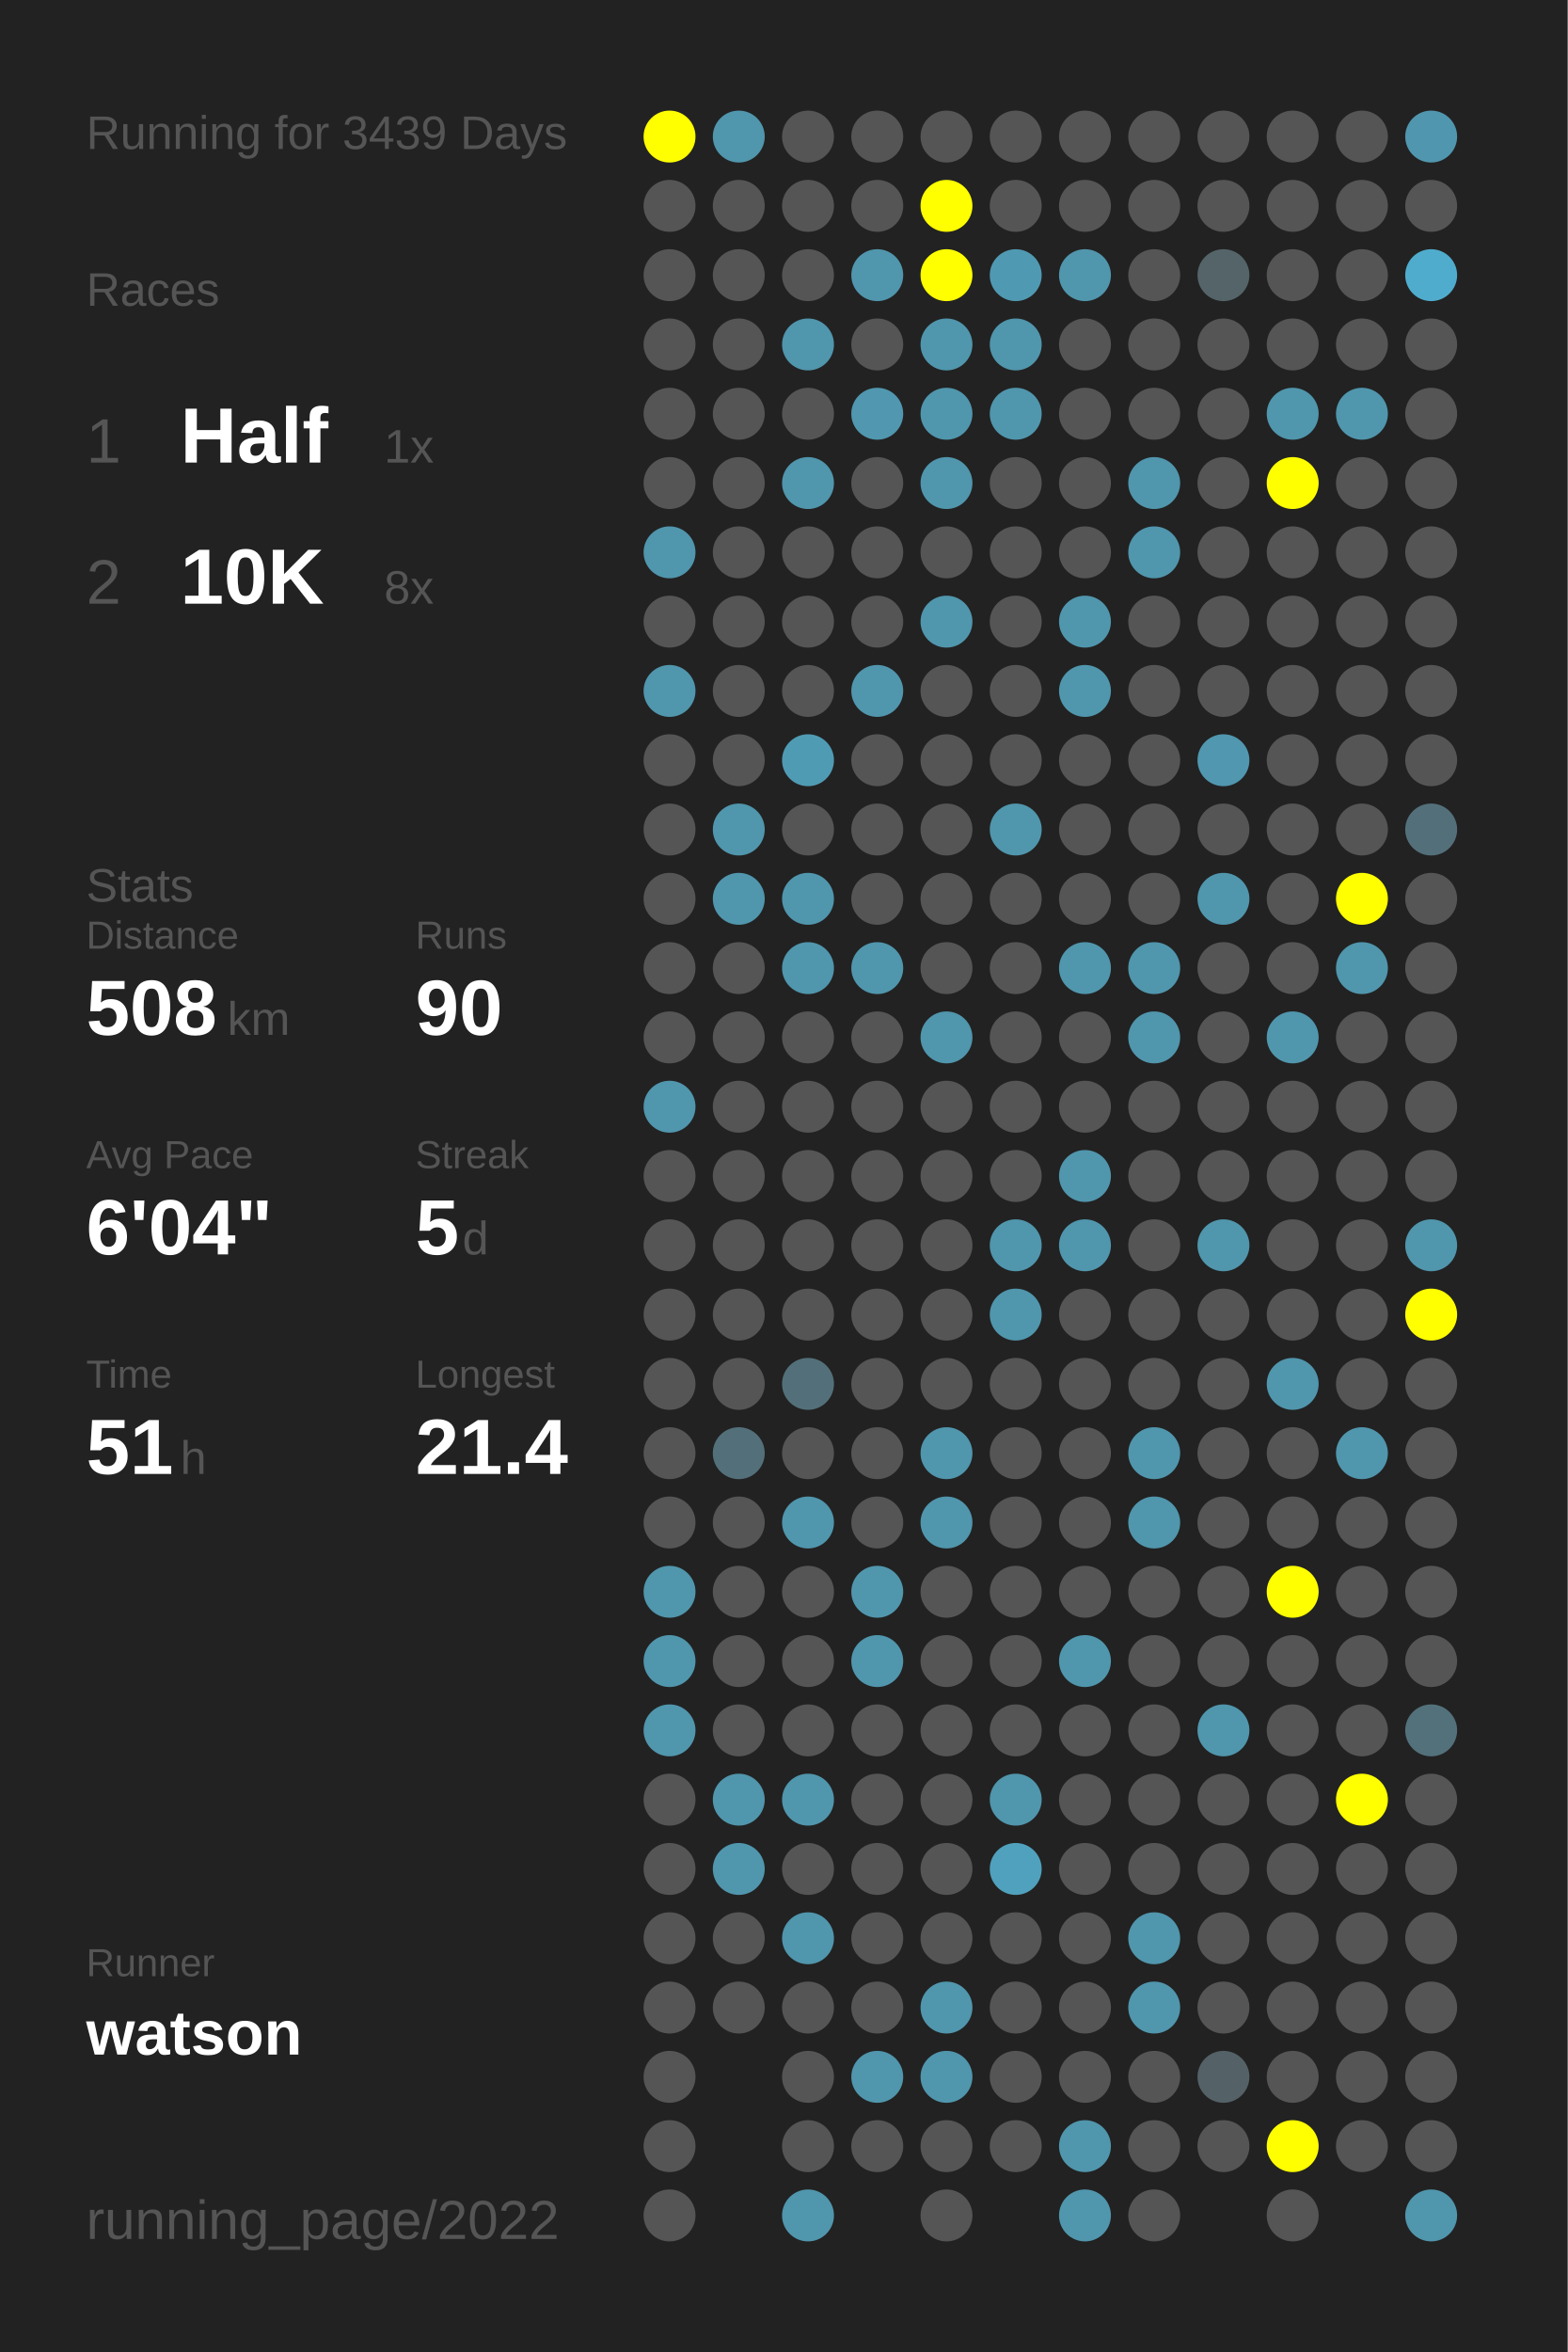
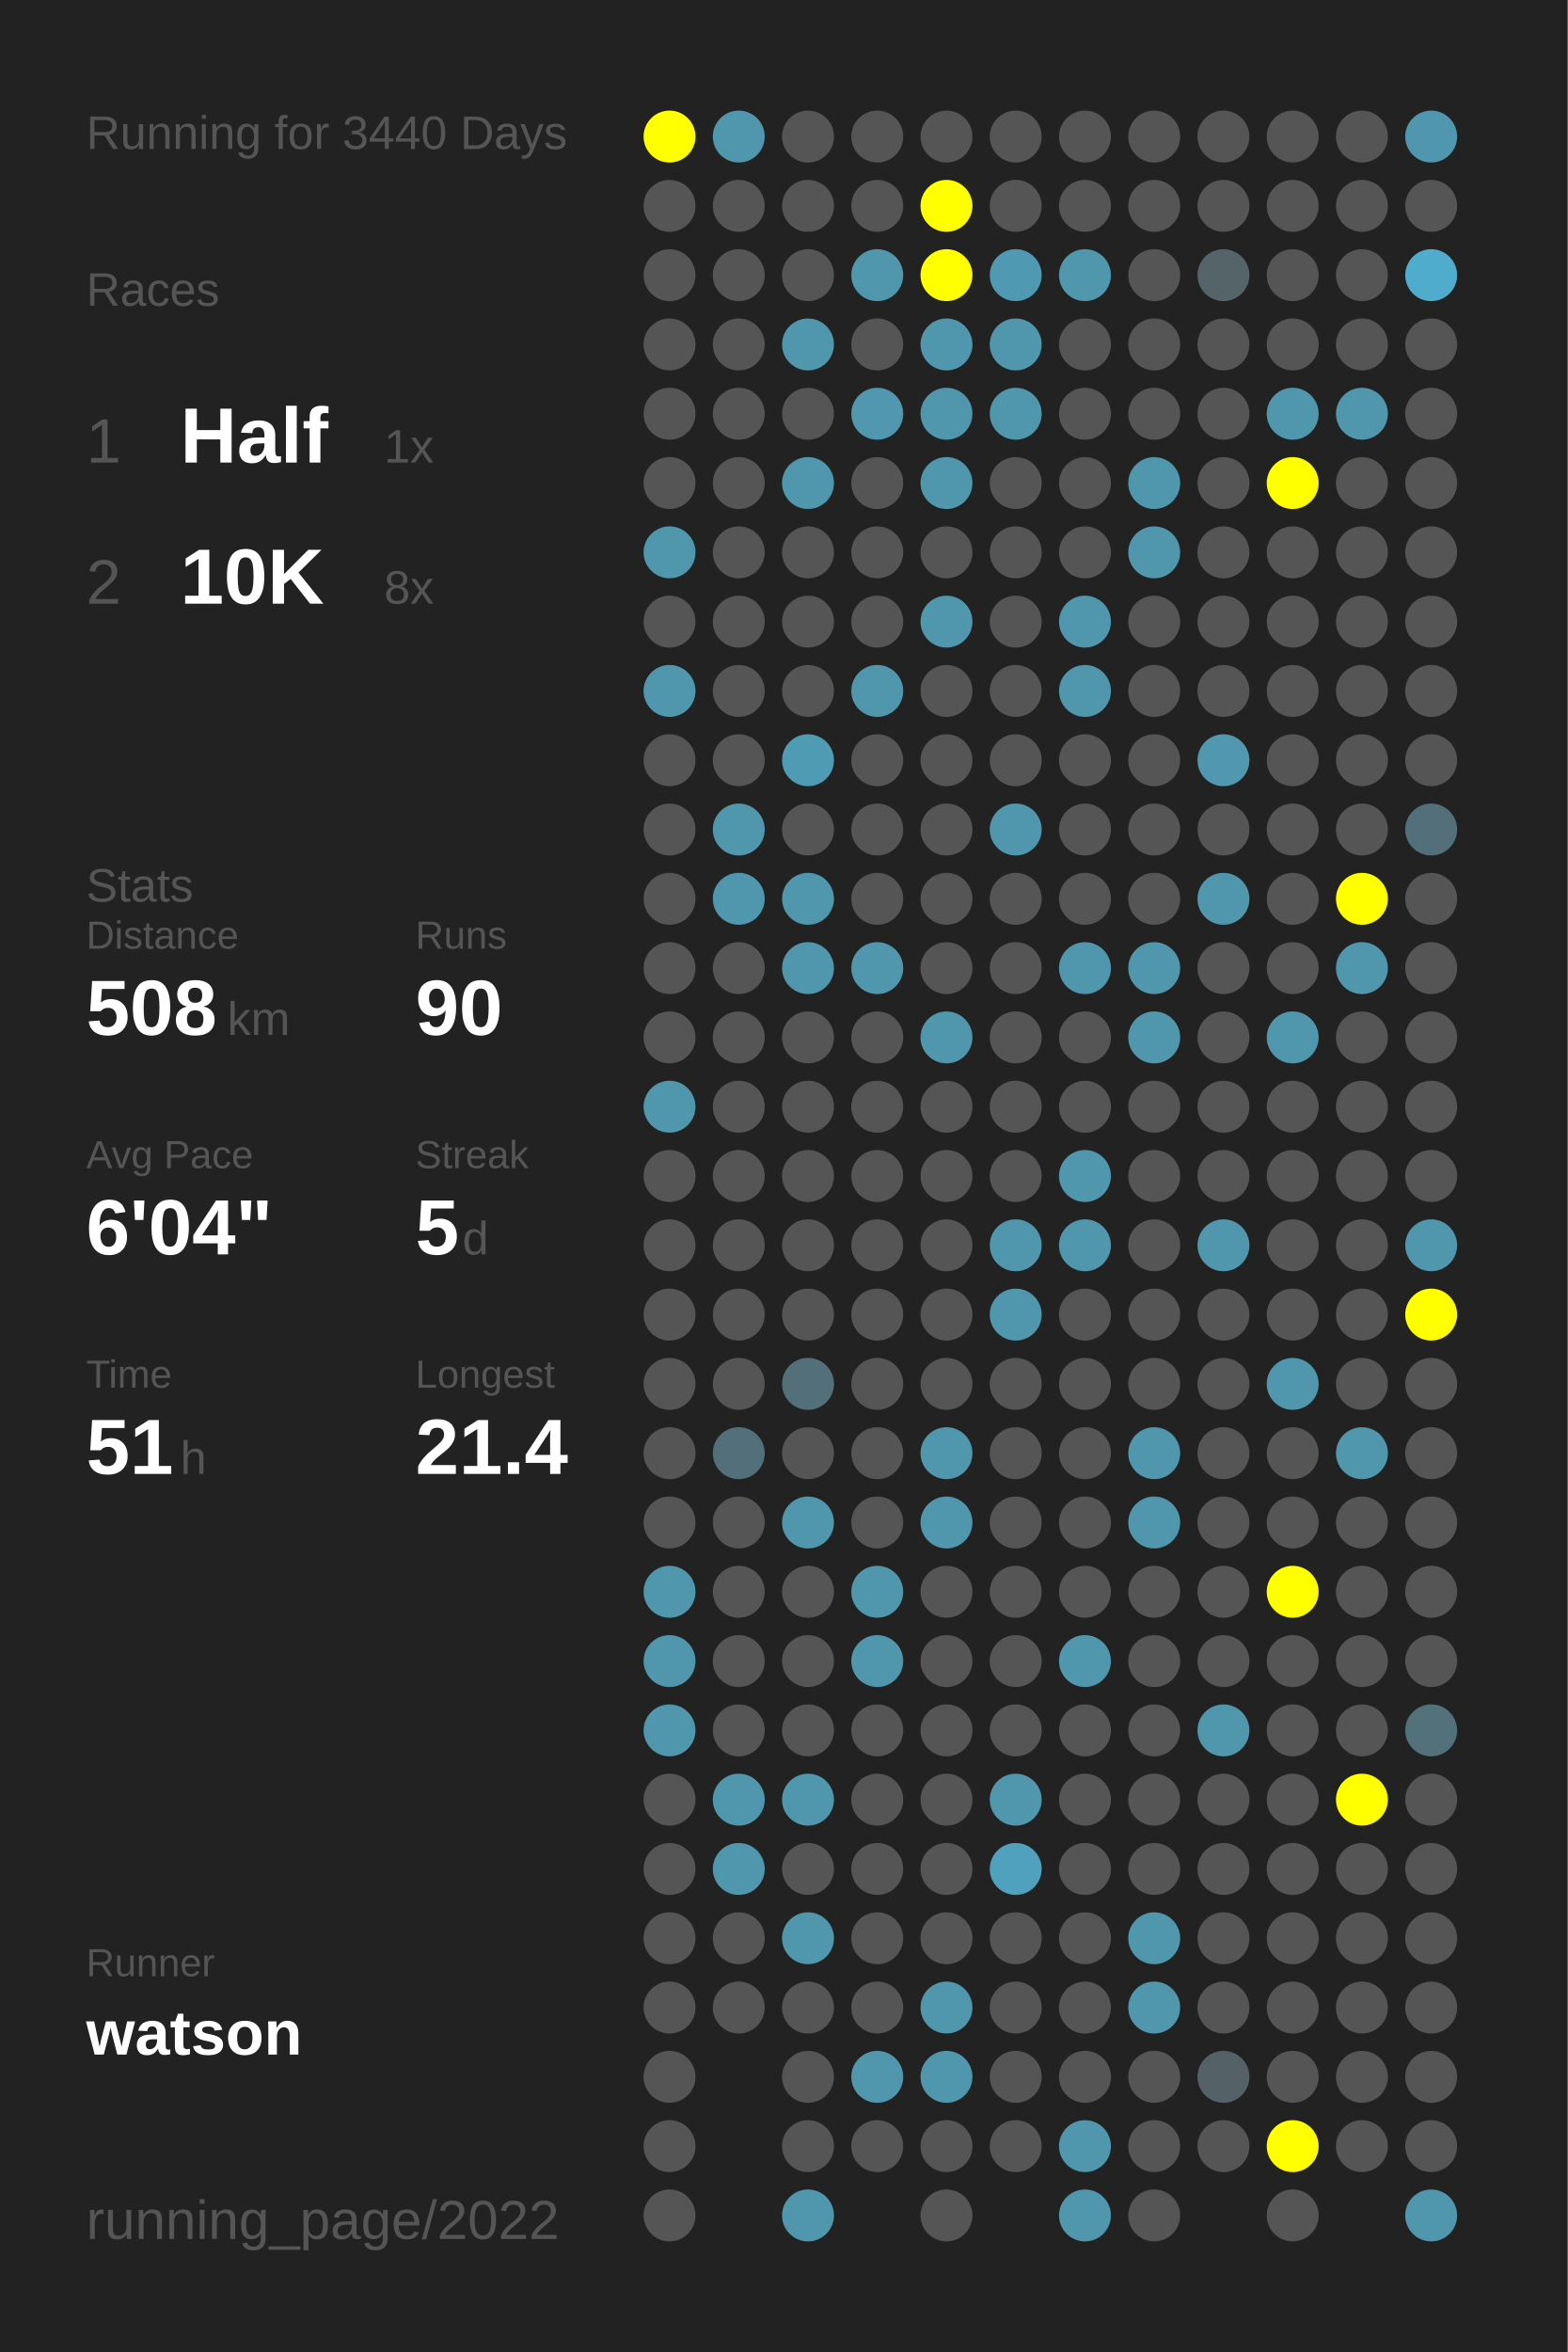
<svg xmlns="http://www.w3.org/2000/svg" baseProfile="full" height="300mm" version="1.1" viewBox="0,0,200,300" width="200mm">
  <defs />
  <rect fill="#222222" height="300" width="200" x="0" y="0" />
-   <text fill="#555555" style="font-size:6px; font-family:Arial;" x="11" y="19">Running for 3439 Days</text>
+   <text fill="#555555" style="font-size:6px; font-family:Arial;" x="11" y="19">Running for 3440 Days</text>
  <text fill="#555555" style="font-size:6px; font-family:Arial;" x="11" y="39">Races</text>
  <text fill="#555555" style="font-size:8px; font-family:Arial;" x="11" y="59">1</text>
  <text fill="#FFFFFF" style="font-size:10px; font-family:Arial; font-weight:bold;" x="23" y="59">Half</text>
  <text fill="#555555" style="font-size:6px; font-family:Arial;" x="49" y="59">1x</text>
  <text fill="#555555" style="font-size:8px; font-family:Arial;" x="11" y="77">2</text>
  <text fill="#FFFFFF" style="font-size:10px; font-family:Arial; font-weight:bold;" x="23" y="77">10K</text>
  <text fill="#555555" style="font-size:6px; font-family:Arial;" x="49" y="77">8x</text>
  <text fill="#555555" style="font-size:6px; font-family:Arial;" x="11" y="115">Stats</text>
  <text fill="#555555" style="font-size:5px; font-family:Arial;" x="11" y="121">Distance</text>
  <text fill="#FFFFFF" style="font-size:10px; font-family:Arial; font-weight:bold;" x="11" y="132">508</text>
  <text fill="#555555" style="font-size:6px; font-family:Arial;" x="29" y="132">km</text>
  <text fill="#555555" style="font-size:5px; font-family:Arial;" x="53" y="121">Runs</text>
  <text fill="#FFFFFF" style="font-size:10px; font-family:Arial; font-weight:bold;" x="53" y="132">90</text>
  <text fill="#555555" style="font-size:5px; font-family:Arial;" x="11" y="149">Avg Pace</text>
  <text fill="#FFFFFF" style="font-size:10px; font-family:Arial; font-weight:bold;" x="11" y="160">6'04"</text>
  <text fill="#555555" style="font-size:5px; font-family:Arial;" x="53" y="149">Streak</text>
  <text fill="#FFFFFF" style="font-size:10px; font-family:Arial; font-weight:bold;" x="53" y="160">5</text>
  <text fill="#555555" style="font-size:6px; font-family:Arial;" x="59" y="160">d</text>
  <text fill="#555555" style="font-size:5px; font-family:Arial;" x="11" y="177">Time</text>
  <text fill="#FFFFFF" style="font-size:10px; font-family:Arial; font-weight:bold;" x="11" y="188">51</text>
  <text fill="#555555" style="font-size:6px; font-family:Arial;" x="23" y="188">h</text>
  <text fill="#555555" style="font-size:5px; font-family:Arial;" x="53" y="177">Longest</text>
  <text fill="#FFFFFF" style="font-size:10px; font-family:Arial; font-weight:bold;" x="53" y="188">21.4</text>
  <text fill="#555555" style="font-size:5px; font-family:Arial;" x="11" y="252.065">Runner</text>
  <text fill="#FFFFFF" style="font-size:8px; font-family:Arial; font-weight:bold;" x="11" y="262.065">watson</text>
  <text fill="#555555" style="font-size:7px; font-family:Arial;" x="11" y="285.581">running_page/2022</text>
  <circle cx="85.417" cy="17.419" fill="#FFFF00" r="3.312" />
  <circle cx="85.417" cy="26.258" fill="#555555" r="3.312" />
  <circle cx="85.417" cy="35.097" fill="#555555" r="3.312" />
  <circle cx="85.417" cy="43.935" fill="#555555" r="3.312" />
  <circle cx="85.417" cy="52.774" fill="#555555" r="3.312" />
  <circle cx="85.417" cy="61.613" fill="#555555" r="3.312" />
  <circle cx="85.417" cy="70.452" fill="#5096ad" r="3.312" />
  <circle cx="85.417" cy="79.29" fill="#555555" r="3.312" />
  <circle cx="85.417" cy="88.129" fill="#5096ad" r="3.312" />
  <circle cx="85.417" cy="96.968" fill="#555555" r="3.312" />
  <circle cx="85.417" cy="105.806" fill="#555555" r="3.312" />
  <circle cx="85.417" cy="114.645" fill="#555555" r="3.312" />
  <circle cx="85.417" cy="123.484" fill="#555555" r="3.312" />
  <circle cx="85.417" cy="132.323" fill="#555555" r="3.312" />
  <circle cx="85.417" cy="141.161" fill="#5096ad" r="3.312" />
  <circle cx="85.417" cy="150" fill="#555555" r="3.312" />
  <circle cx="85.417" cy="158.839" fill="#555555" r="3.312" />
  <circle cx="85.417" cy="167.677" fill="#555555" r="3.312" />
  <circle cx="85.417" cy="176.516" fill="#555555" r="3.312" />
  <circle cx="85.417" cy="185.355" fill="#555555" r="3.312" />
  <circle cx="85.417" cy="194.194" fill="#555555" r="3.312" />
  <circle cx="85.417" cy="203.032" fill="#5096ad" r="3.312" />
  <circle cx="85.417" cy="211.871" fill="#5096ad" r="3.312" />
  <circle cx="85.417" cy="220.71" fill="#5096ad" r="3.312" />
  <circle cx="85.417" cy="229.548" fill="#555555" r="3.312" />
  <circle cx="85.417" cy="238.387" fill="#555555" r="3.312" />
  <circle cx="85.417" cy="247.226" fill="#555555" r="3.312" />
  <circle cx="85.417" cy="256.065" fill="#555555" r="3.312" />
  <circle cx="85.417" cy="264.903" fill="#555555" r="3.312" />
  <circle cx="85.417" cy="273.742" fill="#555555" r="3.312" />
  <circle cx="85.417" cy="282.581" fill="#555555" r="3.312" />
  <circle cx="94.25" cy="17.419" fill="#5096ad" r="3.312" />
  <circle cx="94.25" cy="26.258" fill="#555555" r="3.312" />
  <circle cx="94.25" cy="35.097" fill="#555555" r="3.312" />
  <circle cx="94.25" cy="43.935" fill="#555555" r="3.312" />
  <circle cx="94.25" cy="52.774" fill="#555555" r="3.312" />
  <circle cx="94.25" cy="61.613" fill="#555555" r="3.312" />
  <circle cx="94.25" cy="70.452" fill="#555555" r="3.312" />
  <circle cx="94.25" cy="79.29" fill="#555555" r="3.312" />
  <circle cx="94.25" cy="88.129" fill="#555555" r="3.312" />
  <circle cx="94.25" cy="96.968" fill="#555555" r="3.312" />
  <circle cx="94.25" cy="105.806" fill="#5096ad" r="3.312" />
  <circle cx="94.25" cy="114.645" fill="#5096ad" r="3.312" />
  <circle cx="94.25" cy="123.484" fill="#555555" r="3.312" />
  <circle cx="94.25" cy="132.323" fill="#555555" r="3.312" />
  <circle cx="94.25" cy="141.161" fill="#555555" r="3.312" />
  <circle cx="94.25" cy="150" fill="#555555" r="3.312" />
  <circle cx="94.25" cy="158.839" fill="#555555" r="3.312" />
  <circle cx="94.25" cy="167.677" fill="#555555" r="3.312" />
  <circle cx="94.25" cy="176.516" fill="#555555" r="3.312" />
  <circle cx="94.25" cy="185.355" fill="#53707a" r="3.312" />
  <circle cx="94.25" cy="194.194" fill="#555555" r="3.312" />
  <circle cx="94.25" cy="203.032" fill="#555555" r="3.312" />
  <circle cx="94.25" cy="211.871" fill="#555555" r="3.312" />
  <circle cx="94.25" cy="220.71" fill="#555555" r="3.312" />
  <circle cx="94.25" cy="229.548" fill="#5096ad" r="3.312" />
  <circle cx="94.25" cy="238.387" fill="#5096ad" r="3.312" />
  <circle cx="94.25" cy="247.226" fill="#555555" r="3.312" />
  <circle cx="94.25" cy="256.065" fill="#555555" r="3.312" />
  <circle cx="103.083" cy="17.419" fill="#555555" r="3.312" />
  <circle cx="103.083" cy="26.258" fill="#555555" r="3.312" />
  <circle cx="103.083" cy="35.097" fill="#555555" r="3.312" />
  <circle cx="103.083" cy="43.935" fill="#5096ad" r="3.312" />
  <circle cx="103.083" cy="52.774" fill="#555555" r="3.312" />
  <circle cx="103.083" cy="61.613" fill="#5096ad" r="3.312" />
  <circle cx="103.083" cy="70.452" fill="#555555" r="3.312" />
  <circle cx="103.083" cy="79.29" fill="#555555" r="3.312" />
  <circle cx="103.083" cy="88.129" fill="#555555" r="3.312" />
  <circle cx="103.083" cy="96.968" fill="#509bb4" r="3.312" />
  <circle cx="103.083" cy="105.806" fill="#555555" r="3.312" />
  <circle cx="103.083" cy="114.645" fill="#5096ad" r="3.312" />
  <circle cx="103.083" cy="123.484" fill="#5096ad" r="3.312" />
  <circle cx="103.083" cy="132.323" fill="#555555" r="3.312" />
  <circle cx="103.083" cy="141.161" fill="#555555" r="3.312" />
  <circle cx="103.083" cy="150" fill="#555555" r="3.312" />
  <circle cx="103.083" cy="158.839" fill="#555555" r="3.312" />
  <circle cx="103.083" cy="167.677" fill="#555555" r="3.312" />
  <circle cx="103.083" cy="176.516" fill="#53707a" r="3.312" />
  <circle cx="103.083" cy="185.355" fill="#555555" r="3.312" />
  <circle cx="103.083" cy="194.194" fill="#5096ad" r="3.312" />
  <circle cx="103.083" cy="203.032" fill="#555555" r="3.312" />
  <circle cx="103.083" cy="211.871" fill="#555555" r="3.312" />
  <circle cx="103.083" cy="220.71" fill="#555555" r="3.312" />
  <circle cx="103.083" cy="229.548" fill="#5096ad" r="3.312" />
  <circle cx="103.083" cy="238.387" fill="#555555" r="3.312" />
  <circle cx="103.083" cy="247.226" fill="#5096ad" r="3.312" />
  <circle cx="103.083" cy="256.065" fill="#555555" r="3.312" />
  <circle cx="103.083" cy="264.903" fill="#555555" r="3.312" />
  <circle cx="103.083" cy="273.742" fill="#555555" r="3.312" />
  <circle cx="103.083" cy="282.581" fill="#5096ad" r="3.312" />
  <circle cx="111.917" cy="17.419" fill="#555555" r="3.312" />
  <circle cx="111.917" cy="26.258" fill="#555555" r="3.312" />
  <circle cx="111.917" cy="35.097" fill="#5096ad" r="3.312" />
  <circle cx="111.917" cy="43.935" fill="#555555" r="3.312" />
  <circle cx="111.917" cy="52.774" fill="#5097af" r="3.312" />
  <circle cx="111.917" cy="61.613" fill="#555555" r="3.312" />
  <circle cx="111.917" cy="70.452" fill="#555555" r="3.312" />
  <circle cx="111.917" cy="79.29" fill="#555555" r="3.312" />
  <circle cx="111.917" cy="88.129" fill="#5096ad" r="3.312" />
  <circle cx="111.917" cy="96.968" fill="#555555" r="3.312" />
  <circle cx="111.917" cy="105.806" fill="#555555" r="3.312" />
  <circle cx="111.917" cy="114.645" fill="#555555" r="3.312" />
  <circle cx="111.917" cy="123.484" fill="#5096ad" r="3.312" />
  <circle cx="111.917" cy="132.323" fill="#555555" r="3.312" />
  <circle cx="111.917" cy="141.161" fill="#555555" r="3.312" />
  <circle cx="111.917" cy="150" fill="#555555" r="3.312" />
  <circle cx="111.917" cy="158.839" fill="#555555" r="3.312" />
  <circle cx="111.917" cy="167.677" fill="#555555" r="3.312" />
  <circle cx="111.917" cy="176.516" fill="#555555" r="3.312" />
  <circle cx="111.917" cy="185.355" fill="#555555" r="3.312" />
  <circle cx="111.917" cy="194.194" fill="#555555" r="3.312" />
  <circle cx="111.917" cy="203.032" fill="#5096ad" r="3.312" />
  <circle cx="111.917" cy="211.871" fill="#5096ad" r="3.312" />
  <circle cx="111.917" cy="220.71" fill="#555555" r="3.312" />
  <circle cx="111.917" cy="229.548" fill="#555555" r="3.312" />
  <circle cx="111.917" cy="238.387" fill="#555555" r="3.312" />
  <circle cx="111.917" cy="247.226" fill="#555555" r="3.312" />
  <circle cx="111.917" cy="256.065" fill="#555555" r="3.312" />
  <circle cx="111.917" cy="264.903" fill="#5096ad" r="3.312" />
  <circle cx="111.917" cy="273.742" fill="#555555" r="3.312" />
  <circle cx="120.75" cy="17.419" fill="#555555" r="3.312" />
  <circle cx="120.75" cy="26.258" fill="#FFFF00" r="3.312" />
  <circle cx="120.75" cy="35.097" fill="#FFFF00" r="3.312" />
  <circle cx="120.75" cy="43.935" fill="#5096ad" r="3.312" />
  <circle cx="120.75" cy="52.774" fill="#5096ad" r="3.312" />
  <circle cx="120.75" cy="61.613" fill="#5096ad" r="3.312" />
  <circle cx="120.75" cy="70.452" fill="#555555" r="3.312" />
  <circle cx="120.75" cy="79.29" fill="#5096ad" r="3.312" />
  <circle cx="120.75" cy="88.129" fill="#555555" r="3.312" />
  <circle cx="120.75" cy="96.968" fill="#555555" r="3.312" />
  <circle cx="120.75" cy="105.806" fill="#555555" r="3.312" />
  <circle cx="120.75" cy="114.645" fill="#555555" r="3.312" />
  <circle cx="120.75" cy="123.484" fill="#555555" r="3.312" />
  <circle cx="120.75" cy="132.323" fill="#5096ad" r="3.312" />
  <circle cx="120.75" cy="141.161" fill="#555555" r="3.312" />
  <circle cx="120.75" cy="150" fill="#555555" r="3.312" />
  <circle cx="120.75" cy="158.839" fill="#555555" r="3.312" />
  <circle cx="120.75" cy="167.677" fill="#555555" r="3.312" />
  <circle cx="120.75" cy="176.516" fill="#555555" r="3.312" />
  <circle cx="120.75" cy="185.355" fill="#5096ad" r="3.312" />
  <circle cx="120.75" cy="194.194" fill="#5096ad" r="3.312" />
  <circle cx="120.75" cy="203.032" fill="#555555" r="3.312" />
  <circle cx="120.75" cy="211.871" fill="#555555" r="3.312" />
  <circle cx="120.75" cy="220.71" fill="#555555" r="3.312" />
  <circle cx="120.75" cy="229.548" fill="#555555" r="3.312" />
  <circle cx="120.75" cy="238.387" fill="#555555" r="3.312" />
  <circle cx="120.75" cy="247.226" fill="#555555" r="3.312" />
  <circle cx="120.75" cy="256.065" fill="#5096ad" r="3.312" />
  <circle cx="120.75" cy="264.903" fill="#5096ad" r="3.312" />
  <circle cx="120.75" cy="273.742" fill="#555555" r="3.312" />
  <circle cx="120.75" cy="282.581" fill="#555555" r="3.312" />
  <circle cx="129.583" cy="17.419" fill="#555555" r="3.312" />
  <circle cx="129.583" cy="26.258" fill="#555555" r="3.312" />
  <circle cx="129.583" cy="35.097" fill="#5099b2" r="3.312" />
  <circle cx="129.583" cy="43.935" fill="#5096ad" r="3.312" />
  <circle cx="129.583" cy="52.774" fill="#5096ad" r="3.312" />
  <circle cx="129.583" cy="61.613" fill="#555555" r="3.312" />
  <circle cx="129.583" cy="70.452" fill="#555555" r="3.312" />
  <circle cx="129.583" cy="79.29" fill="#555555" r="3.312" />
  <circle cx="129.583" cy="88.129" fill="#555555" r="3.312" />
  <circle cx="129.583" cy="96.968" fill="#555555" r="3.312" />
  <circle cx="129.583" cy="105.806" fill="#5096ad" r="3.312" />
  <circle cx="129.583" cy="114.645" fill="#555555" r="3.312" />
  <circle cx="129.583" cy="123.484" fill="#555555" r="3.312" />
  <circle cx="129.583" cy="132.323" fill="#555555" r="3.312" />
  <circle cx="129.583" cy="141.161" fill="#555555" r="3.312" />
  <circle cx="129.583" cy="150" fill="#555555" r="3.312" />
  <circle cx="129.583" cy="158.839" fill="#5096ad" r="3.312" />
  <circle cx="129.583" cy="167.677" fill="#5096ad" r="3.312" />
  <circle cx="129.583" cy="176.516" fill="#555555" r="3.312" />
  <circle cx="129.583" cy="185.355" fill="#555555" r="3.312" />
  <circle cx="129.583" cy="194.194" fill="#555555" r="3.312" />
  <circle cx="129.583" cy="203.032" fill="#555555" r="3.312" />
  <circle cx="129.583" cy="211.871" fill="#555555" r="3.312" />
  <circle cx="129.583" cy="220.71" fill="#555555" r="3.312" />
  <circle cx="129.583" cy="229.548" fill="#5096ad" r="3.312" />
  <circle cx="129.583" cy="238.387" fill="#50a1bd" r="3.312" />
  <circle cx="129.583" cy="247.226" fill="#555555" r="3.312" />
  <circle cx="129.583" cy="256.065" fill="#555555" r="3.312" />
  <circle cx="129.583" cy="264.903" fill="#555555" r="3.312" />
  <circle cx="129.583" cy="273.742" fill="#555555" r="3.312" />
  <circle cx="138.417" cy="17.419" fill="#555555" r="3.312" />
  <circle cx="138.417" cy="26.258" fill="#555555" r="3.312" />
  <circle cx="138.417" cy="35.097" fill="#5096ad" r="3.312" />
  <circle cx="138.417" cy="43.935" fill="#555555" r="3.312" />
  <circle cx="138.417" cy="52.774" fill="#555555" r="3.312" />
  <circle cx="138.417" cy="61.613" fill="#555555" r="3.312" />
  <circle cx="138.417" cy="70.452" fill="#555555" r="3.312" />
  <circle cx="138.417" cy="79.29" fill="#5096ad" r="3.312" />
  <circle cx="138.417" cy="88.129" fill="#5096ad" r="3.312" />
  <circle cx="138.417" cy="96.968" fill="#555555" r="3.312" />
  <circle cx="138.417" cy="105.806" fill="#555555" r="3.312" />
  <circle cx="138.417" cy="114.645" fill="#555555" r="3.312" />
  <circle cx="138.417" cy="123.484" fill="#5096ad" r="3.312" />
  <circle cx="138.417" cy="132.323" fill="#555555" r="3.312" />
  <circle cx="138.417" cy="141.161" fill="#555555" r="3.312" />
  <circle cx="138.417" cy="150" fill="#5096ad" r="3.312" />
  <circle cx="138.417" cy="158.839" fill="#5096ad" r="3.312" />
  <circle cx="138.417" cy="167.677" fill="#555555" r="3.312" />
  <circle cx="138.417" cy="176.516" fill="#555555" r="3.312" />
  <circle cx="138.417" cy="185.355" fill="#555555" r="3.312" />
  <circle cx="138.417" cy="194.194" fill="#555555" r="3.312" />
  <circle cx="138.417" cy="203.032" fill="#555555" r="3.312" />
  <circle cx="138.417" cy="211.871" fill="#5096ad" r="3.312" />
  <circle cx="138.417" cy="220.71" fill="#555555" r="3.312" />
  <circle cx="138.417" cy="229.548" fill="#555555" r="3.312" />
  <circle cx="138.417" cy="238.387" fill="#555555" r="3.312" />
  <circle cx="138.417" cy="247.226" fill="#555555" r="3.312" />
  <circle cx="138.417" cy="256.065" fill="#555555" r="3.312" />
  <circle cx="138.417" cy="264.903" fill="#555555" r="3.312" />
  <circle cx="138.417" cy="273.742" fill="#5096ad" r="3.312" />
  <circle cx="138.417" cy="282.581" fill="#5096ad" r="3.312" />
  <circle cx="147.25" cy="17.419" fill="#555555" r="3.312" />
  <circle cx="147.25" cy="26.258" fill="#555555" r="3.312" />
  <circle cx="147.25" cy="35.097" fill="#555555" r="3.312" />
  <circle cx="147.25" cy="43.935" fill="#555555" r="3.312" />
  <circle cx="147.25" cy="52.774" fill="#555555" r="3.312" />
  <circle cx="147.25" cy="61.613" fill="#5096ad" r="3.312" />
  <circle cx="147.25" cy="70.452" fill="#5096ad" r="3.312" />
  <circle cx="147.25" cy="79.29" fill="#555555" r="3.312" />
  <circle cx="147.25" cy="88.129" fill="#555555" r="3.312" />
  <circle cx="147.25" cy="96.968" fill="#555555" r="3.312" />
  <circle cx="147.25" cy="105.806" fill="#555555" r="3.312" />
  <circle cx="147.25" cy="114.645" fill="#555555" r="3.312" />
  <circle cx="147.25" cy="123.484" fill="#5096ad" r="3.312" />
  <circle cx="147.25" cy="132.323" fill="#5096ad" r="3.312" />
  <circle cx="147.25" cy="141.161" fill="#555555" r="3.312" />
  <circle cx="147.25" cy="150" fill="#555555" r="3.312" />
  <circle cx="147.25" cy="158.839" fill="#555555" r="3.312" />
  <circle cx="147.25" cy="167.677" fill="#555555" r="3.312" />
  <circle cx="147.25" cy="176.516" fill="#555555" r="3.312" />
  <circle cx="147.25" cy="185.355" fill="#5096ad" r="3.312" />
  <circle cx="147.25" cy="194.194" fill="#5096ad" r="3.312" />
  <circle cx="147.25" cy="203.032" fill="#555555" r="3.312" />
  <circle cx="147.25" cy="211.871" fill="#555555" r="3.312" />
  <circle cx="147.25" cy="220.71" fill="#555555" r="3.312" />
  <circle cx="147.25" cy="229.548" fill="#555555" r="3.312" />
  <circle cx="147.25" cy="238.387" fill="#555555" r="3.312" />
  <circle cx="147.25" cy="247.226" fill="#5096ad" r="3.312" />
  <circle cx="147.25" cy="256.065" fill="#5096ad" r="3.312" />
  <circle cx="147.25" cy="264.903" fill="#555555" r="3.312" />
  <circle cx="147.25" cy="273.742" fill="#555555" r="3.312" />
  <circle cx="147.25" cy="282.581" fill="#555555" r="3.312" />
  <circle cx="156.083" cy="17.419" fill="#555555" r="3.312" />
  <circle cx="156.083" cy="26.258" fill="#555555" r="3.312" />
  <circle cx="156.083" cy="35.097" fill="#546469" r="3.312" />
  <circle cx="156.083" cy="43.935" fill="#555555" r="3.312" />
  <circle cx="156.083" cy="52.774" fill="#555555" r="3.312" />
  <circle cx="156.083" cy="61.613" fill="#555555" r="3.312" />
  <circle cx="156.083" cy="70.452" fill="#555555" r="3.312" />
  <circle cx="156.083" cy="79.29" fill="#555555" r="3.312" />
  <circle cx="156.083" cy="88.129" fill="#555555" r="3.312" />
  <circle cx="156.083" cy="96.968" fill="#5097af" r="3.312" />
  <circle cx="156.083" cy="105.806" fill="#555555" r="3.312" />
  <circle cx="156.083" cy="114.645" fill="#5096ad" r="3.312" />
  <circle cx="156.083" cy="123.484" fill="#555555" r="3.312" />
  <circle cx="156.083" cy="132.323" fill="#555555" r="3.312" />
  <circle cx="156.083" cy="141.161" fill="#555555" r="3.312" />
  <circle cx="156.083" cy="150" fill="#555555" r="3.312" />
  <circle cx="156.083" cy="158.839" fill="#5096ad" r="3.312" />
  <circle cx="156.083" cy="167.677" fill="#555555" r="3.312" />
  <circle cx="156.083" cy="176.516" fill="#555555" r="3.312" />
  <circle cx="156.083" cy="185.355" fill="#555555" r="3.312" />
  <circle cx="156.083" cy="194.194" fill="#555555" r="3.312" />
  <circle cx="156.083" cy="203.032" fill="#555555" r="3.312" />
  <circle cx="156.083" cy="211.871" fill="#555555" r="3.312" />
  <circle cx="156.083" cy="220.71" fill="#5096ad" r="3.312" />
  <circle cx="156.083" cy="229.548" fill="#555555" r="3.312" />
  <circle cx="156.083" cy="238.387" fill="#555555" r="3.312" />
  <circle cx="156.083" cy="247.226" fill="#555555" r="3.312" />
  <circle cx="156.083" cy="256.065" fill="#555555" r="3.312" />
  <circle cx="156.083" cy="264.903" fill="#546166" r="3.312" />
  <circle cx="156.083" cy="273.742" fill="#555555" r="3.312" />
  <circle cx="164.917" cy="17.419" fill="#555555" r="3.312" />
  <circle cx="164.917" cy="26.258" fill="#555555" r="3.312" />
  <circle cx="164.917" cy="35.097" fill="#555555" r="3.312" />
  <circle cx="164.917" cy="43.935" fill="#555555" r="3.312" />
  <circle cx="164.917" cy="52.774" fill="#5096ad" r="3.312" />
  <circle cx="164.917" cy="61.613" fill="#FFFF00" r="3.312" />
  <circle cx="164.917" cy="70.452" fill="#555555" r="3.312" />
  <circle cx="164.917" cy="79.29" fill="#555555" r="3.312" />
  <circle cx="164.917" cy="88.129" fill="#555555" r="3.312" />
  <circle cx="164.917" cy="96.968" fill="#555555" r="3.312" />
  <circle cx="164.917" cy="105.806" fill="#555555" r="3.312" />
  <circle cx="164.917" cy="114.645" fill="#555555" r="3.312" />
  <circle cx="164.917" cy="123.484" fill="#555555" r="3.312" />
  <circle cx="164.917" cy="132.323" fill="#5096ad" r="3.312" />
  <circle cx="164.917" cy="141.161" fill="#555555" r="3.312" />
  <circle cx="164.917" cy="150" fill="#555555" r="3.312" />
  <circle cx="164.917" cy="158.839" fill="#555555" r="3.312" />
  <circle cx="164.917" cy="167.677" fill="#555555" r="3.312" />
  <circle cx="164.917" cy="176.516" fill="#5096ad" r="3.312" />
  <circle cx="164.917" cy="185.355" fill="#555555" r="3.312" />
  <circle cx="164.917" cy="194.194" fill="#555555" r="3.312" />
  <circle cx="164.917" cy="203.032" fill="#FFFF00" r="3.312" />
  <circle cx="164.917" cy="211.871" fill="#555555" r="3.312" />
  <circle cx="164.917" cy="220.71" fill="#555555" r="3.312" />
  <circle cx="164.917" cy="229.548" fill="#555555" r="3.312" />
  <circle cx="164.917" cy="238.387" fill="#555555" r="3.312" />
  <circle cx="164.917" cy="247.226" fill="#555555" r="3.312" />
  <circle cx="164.917" cy="256.065" fill="#555555" r="3.312" />
  <circle cx="164.917" cy="264.903" fill="#555555" r="3.312" />
  <circle cx="164.917" cy="273.742" fill="#FFFF00" r="3.312" />
  <circle cx="164.917" cy="282.581" fill="#555555" r="3.312" />
  <circle cx="173.75" cy="17.419" fill="#555555" r="3.312" />
  <circle cx="173.75" cy="26.258" fill="#555555" r="3.312" />
  <circle cx="173.75" cy="35.097" fill="#555555" r="3.312" />
  <circle cx="173.75" cy="43.935" fill="#555555" r="3.312" />
  <circle cx="173.75" cy="52.774" fill="#5096ad" r="3.312" />
  <circle cx="173.75" cy="61.613" fill="#555555" r="3.312" />
  <circle cx="173.75" cy="70.452" fill="#555555" r="3.312" />
  <circle cx="173.75" cy="79.29" fill="#555555" r="3.312" />
  <circle cx="173.75" cy="88.129" fill="#555555" r="3.312" />
  <circle cx="173.75" cy="96.968" fill="#555555" r="3.312" />
  <circle cx="173.75" cy="105.806" fill="#555555" r="3.312" />
  <circle cx="173.75" cy="114.645" fill="#FFFF00" r="3.312" />
  <circle cx="173.75" cy="123.484" fill="#5096ad" r="3.312" />
  <circle cx="173.75" cy="132.323" fill="#555555" r="3.312" />
  <circle cx="173.75" cy="141.161" fill="#555555" r="3.312" />
  <circle cx="173.75" cy="150" fill="#555555" r="3.312" />
  <circle cx="173.75" cy="158.839" fill="#555555" r="3.312" />
  <circle cx="173.75" cy="167.677" fill="#555555" r="3.312" />
  <circle cx="173.75" cy="176.516" fill="#555555" r="3.312" />
  <circle cx="173.75" cy="185.355" fill="#5096ad" r="3.312" />
  <circle cx="173.75" cy="194.194" fill="#555555" r="3.312" />
  <circle cx="173.75" cy="203.032" fill="#555555" r="3.312" />
  <circle cx="173.75" cy="211.871" fill="#555555" r="3.312" />
  <circle cx="173.75" cy="220.71" fill="#555555" r="3.312" />
  <circle cx="173.75" cy="229.548" fill="#FFFF00" r="3.312" />
  <circle cx="173.75" cy="238.387" fill="#555555" r="3.312" />
  <circle cx="173.75" cy="247.226" fill="#555555" r="3.312" />
  <circle cx="173.75" cy="256.065" fill="#555555" r="3.312" />
  <circle cx="173.75" cy="264.903" fill="#555555" r="3.312" />
  <circle cx="173.75" cy="273.742" fill="#555555" r="3.312" />
  <circle cx="182.583" cy="17.419" fill="#5096ae" r="3.312" />
  <circle cx="182.583" cy="26.258" fill="#555555" r="3.312" />
  <circle cx="182.583" cy="35.097" fill="#4faccc" r="3.312" />
  <circle cx="182.583" cy="43.935" fill="#555555" r="3.312" />
  <circle cx="182.583" cy="52.774" fill="#555555" r="3.312" />
  <circle cx="182.583" cy="61.613" fill="#555555" r="3.312" />
  <circle cx="182.583" cy="70.452" fill="#555555" r="3.312" />
  <circle cx="182.583" cy="79.29" fill="#555555" r="3.312" />
  <circle cx="182.583" cy="88.129" fill="#555555" r="3.312" />
  <circle cx="182.583" cy="96.968" fill="#555555" r="3.312" />
  <circle cx="182.583" cy="105.806" fill="#53707a" r="3.312" />
  <circle cx="182.583" cy="114.645" fill="#555555" r="3.312" />
  <circle cx="182.583" cy="123.484" fill="#555555" r="3.312" />
  <circle cx="182.583" cy="132.323" fill="#555555" r="3.312" />
  <circle cx="182.583" cy="141.161" fill="#555555" r="3.312" />
  <circle cx="182.583" cy="150" fill="#555555" r="3.312" />
  <circle cx="182.583" cy="158.839" fill="#5096ad" r="3.312" />
  <circle cx="182.583" cy="167.677" fill="#FFFF00" r="3.312" />
  <circle cx="182.583" cy="176.516" fill="#555555" r="3.312" />
  <circle cx="182.583" cy="185.355" fill="#555555" r="3.312" />
  <circle cx="182.583" cy="194.194" fill="#555555" r="3.312" />
  <circle cx="182.583" cy="203.032" fill="#555555" r="3.312" />
  <circle cx="182.583" cy="211.871" fill="#555555" r="3.312" />
  <circle cx="182.583" cy="220.71" fill="#53717b" r="3.312" />
  <circle cx="182.583" cy="229.548" fill="#555555" r="3.312" />
  <circle cx="182.583" cy="238.387" fill="#555555" r="3.312" />
  <circle cx="182.583" cy="247.226" fill="#555555" r="3.312" />
  <circle cx="182.583" cy="256.065" fill="#555555" r="3.312" />
  <circle cx="182.583" cy="264.903" fill="#555555" r="3.312" />
  <circle cx="182.583" cy="273.742" fill="#555555" r="3.312" />
  <circle cx="182.583" cy="282.581" fill="#5096ad" r="3.312" />
</svg>
